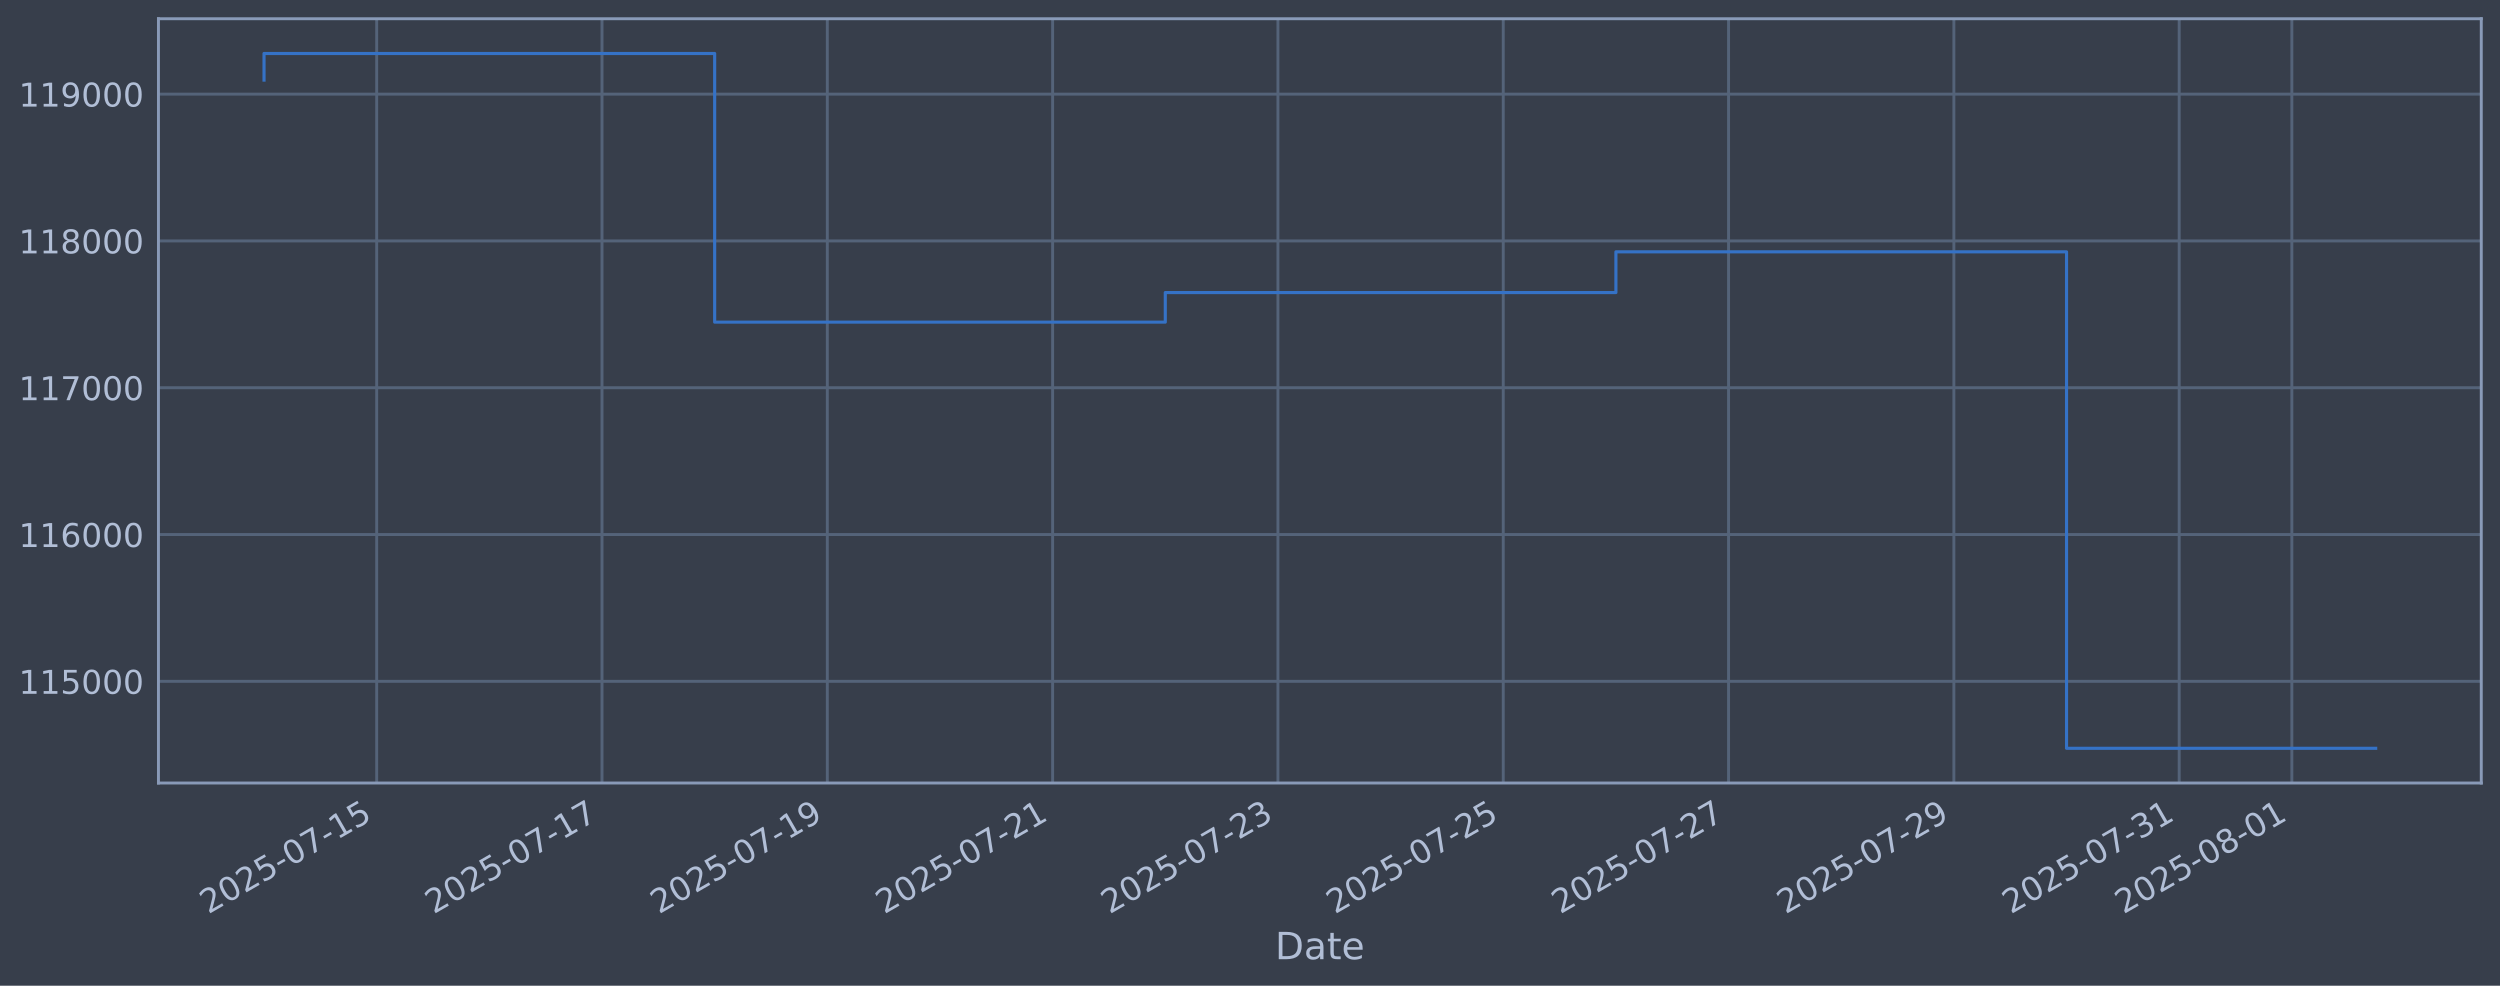
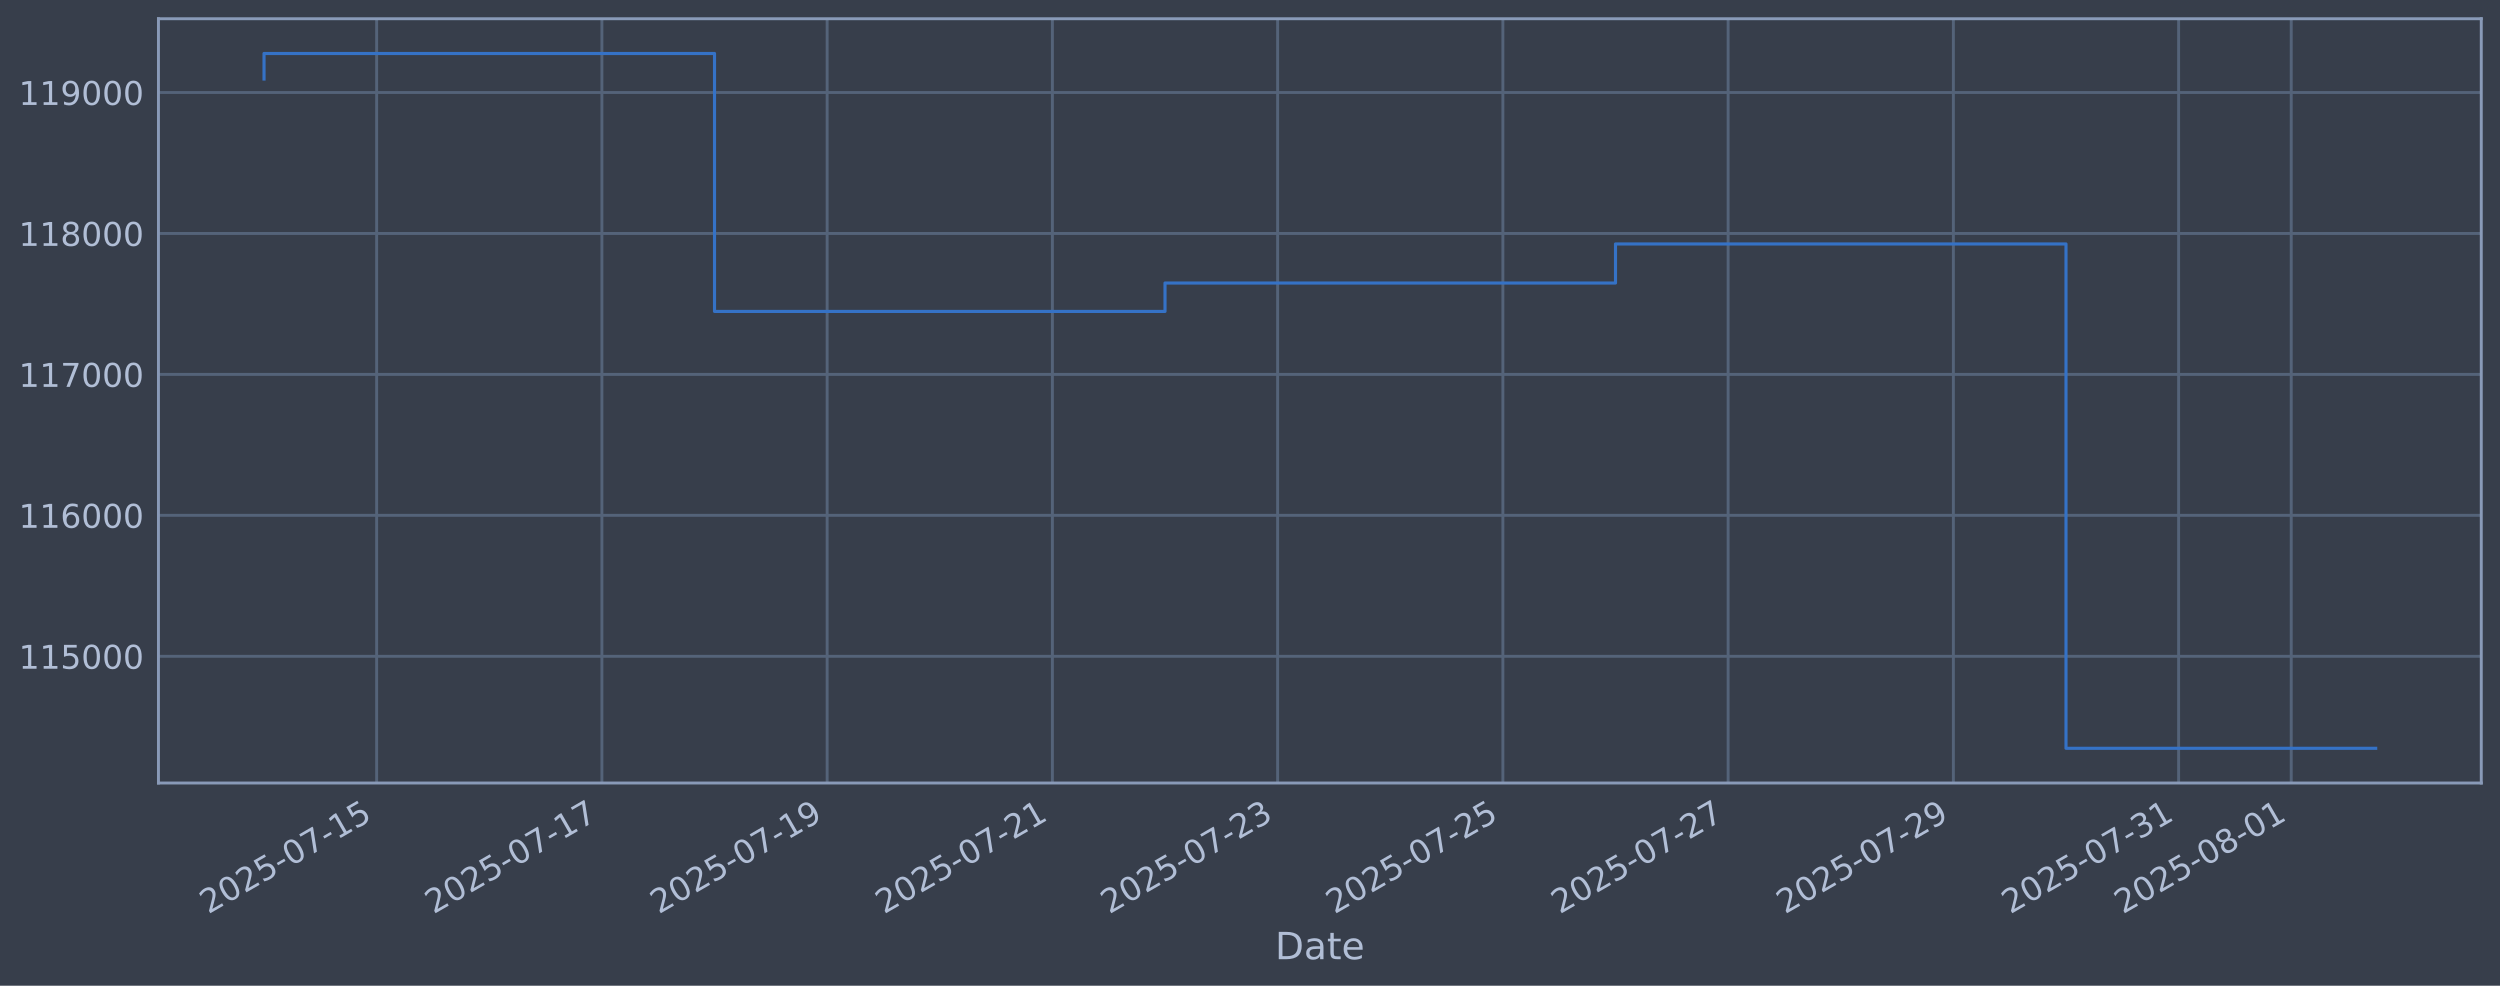
<svg xmlns="http://www.w3.org/2000/svg" xmlns:xlink="http://www.w3.org/1999/xlink" width="960.9pt" height="378.87pt" viewBox="0 0 960.9 378.87" version="1.1">
  <defs>
    <style type="text/css">*{stroke-linejoin: round; stroke-linecap: butt}</style>
  </defs>
  <g id="figure_1">
    <g id="patch_1">
      <path d="M 0 378.87  L 960.9 378.87  L 960.9 0  L 0 0  z " style="fill: #373e4b" />
    </g>
    <g id="axes_1">
      <g id="patch_2">
        <path d="M 60.901 300.96  L 953.701 300.96  L 953.701 7.2  L 60.901 7.2  z " style="fill: #373e4b" />
      </g>
      <g id="matplotlib.axis_1">
        <g id="xtick_1">
          <g id="line2d_1">
-             <path d="M 144.783 300.96  L 144.783 7.2  " clip-path="url(#pb786274b2f)" style="fill: none; stroke: #546379; stroke-width: 1.12; stroke-linecap: square" />
+             <path d="M 144.77 300.96  L 144.77 7.2  " clip-path="url(#p5a8480e26e)" style="fill: none; stroke: #546379; stroke-width: 1.12; stroke-linecap: square" />
          </g>
          <g id="line2d_2" />
          <g id="text_1">
-             <g style="fill: #b1bed6" transform="translate(80.05746 351.4642) rotate(-30) scale(0.126 -0.126)">
+             <g style="fill: #b1bed6" transform="translate(80.04436 351.4642) rotate(-30) scale(0.126 -0.126)">
              <defs>
                <path id="DejaVuSans-32" d="M 1228 531  L 3431 531  L 3431 0  L 469 0  L 469 531  Q 828 903 1448 1529  Q 2069 2156 2228 2338  Q 2531 2678 2651 2914  Q 2772 3150 2772 3378  Q 2772 3750 2511 3984  Q 2250 4219 1831 4219  Q 1534 4219 1204 4116  Q 875 4013 500 3803  L 500 4441  Q 881 4594 1212 4672  Q 1544 4750 1819 4750  Q 2544 4750 2975 4387  Q 3406 4025 3406 3419  Q 3406 3131 3298 2873  Q 3191 2616 2906 2266  Q 2828 2175 2409 1742  Q 1991 1309 1228 531  z " transform="scale(0.015625)" />
                <path id="DejaVuSans-30" d="M 2034 4250  Q 1547 4250 1301 3770  Q 1056 3291 1056 2328  Q 1056 1369 1301 889  Q 1547 409 2034 409  Q 2525 409 2770 889  Q 3016 1369 3016 2328  Q 3016 3291 2770 3770  Q 2525 4250 2034 4250  z M 2034 4750  Q 2819 4750 3233 4129  Q 3647 3509 3647 2328  Q 3647 1150 3233 529  Q 2819 -91 2034 -91  Q 1250 -91 836 529  Q 422 1150 422 2328  Q 422 3509 836 4129  Q 1250 4750 2034 4750  z " transform="scale(0.015625)" />
                <path id="DejaVuSans-35" d="M 691 4666  L 3169 4666  L 3169 4134  L 1269 4134  L 1269 2991  Q 1406 3038 1543 3061  Q 1681 3084 1819 3084  Q 2600 3084 3056 2656  Q 3513 2228 3513 1497  Q 3513 744 3044 326  Q 2575 -91 1722 -91  Q 1428 -91 1123 -41  Q 819 9 494 109  L 494 744  Q 775 591 1075 516  Q 1375 441 1709 441  Q 2250 441 2565 725  Q 2881 1009 2881 1497  Q 2881 1984 2565 2268  Q 2250 2553 1709 2553  Q 1456 2553 1204 2497  Q 953 2441 691 2322  L 691 4666  z " transform="scale(0.015625)" />
                <path id="DejaVuSans-2d" d="M 313 2009  L 1997 2009  L 1997 1497  L 313 1497  L 313 2009  z " transform="scale(0.015625)" />
                <path id="DejaVuSans-37" d="M 525 4666  L 3525 4666  L 3525 4397  L 1831 0  L 1172 0  L 2766 4134  L 525 4134  L 525 4666  z " transform="scale(0.015625)" />
                <path id="DejaVuSans-31" d="M 794 531  L 1825 531  L 1825 4091  L 703 3866  L 703 4441  L 1819 4666  L 2450 4666  L 2450 531  L 3481 531  L 3481 0  L 794 0  L 794 531  z " transform="scale(0.015625)" />
              </defs>
              <use xlink:href="#DejaVuSans-32" />
              <use xlink:href="#DejaVuSans-30" transform="translate(63.62305 0)" />
              <use xlink:href="#DejaVuSans-32" transform="translate(127.2461 0)" />
              <use xlink:href="#DejaVuSans-35" transform="translate(190.8691 0)" />
              <use xlink:href="#DejaVuSans-2d" transform="translate(254.4922 0)" />
              <use xlink:href="#DejaVuSans-30" transform="translate(290.5762 0)" />
              <use xlink:href="#DejaVuSans-37" transform="translate(354.1992 0)" />
              <use xlink:href="#DejaVuSans-2d" transform="translate(417.8223 0)" />
              <use xlink:href="#DejaVuSans-31" transform="translate(453.9062 0)" />
              <use xlink:href="#DejaVuSans-35" transform="translate(517.5293 0)" />
            </g>
          </g>
        </g>
        <g id="xtick_2">
          <g id="line2d_3">
-             <path d="M 231.384 300.96  L 231.384 7.2  " clip-path="url(#pb786274b2f)" style="fill: none; stroke: #546379; stroke-width: 1.12; stroke-linecap: square" />
+             <path d="M 231.345 300.96  L 231.345 7.2  " clip-path="url(#p5a8480e26e)" style="fill: none; stroke: #546379; stroke-width: 1.12; stroke-linecap: square" />
          </g>
          <g id="line2d_4" />
          <g id="text_2">
-             <g style="fill: #b1bed6" transform="translate(166.6588 351.4642) rotate(-30) scale(0.126 -0.126)">
+             <g style="fill: #b1bed6" transform="translate(166.6195 351.4642) rotate(-30) scale(0.126 -0.126)">
              <use xlink:href="#DejaVuSans-32" />
              <use xlink:href="#DejaVuSans-30" transform="translate(63.62305 0)" />
              <use xlink:href="#DejaVuSans-32" transform="translate(127.2461 0)" />
              <use xlink:href="#DejaVuSans-35" transform="translate(190.8691 0)" />
              <use xlink:href="#DejaVuSans-2d" transform="translate(254.4922 0)" />
              <use xlink:href="#DejaVuSans-30" transform="translate(290.5762 0)" />
              <use xlink:href="#DejaVuSans-37" transform="translate(354.1992 0)" />
              <use xlink:href="#DejaVuSans-2d" transform="translate(417.8223 0)" />
              <use xlink:href="#DejaVuSans-31" transform="translate(453.9062 0)" />
              <use xlink:href="#DejaVuSans-37" transform="translate(517.5293 0)" />
            </g>
          </g>
        </g>
        <g id="xtick_3">
          <g id="line2d_5">
-             <path d="M 317.986 300.96  L 317.986 7.2  " clip-path="url(#pb786274b2f)" style="fill: none; stroke: #546379; stroke-width: 1.12; stroke-linecap: square" />
+             <path d="M 317.92 300.96  L 317.92 7.2  " clip-path="url(#p5a8480e26e)" style="fill: none; stroke: #546379; stroke-width: 1.12; stroke-linecap: square" />
          </g>
          <g id="line2d_6" />
          <g id="text_3">
-             <g style="fill: #b1bed6" transform="translate(253.26 351.4642) rotate(-30) scale(0.126 -0.126)">
+             <g style="fill: #b1bed6" transform="translate(253.1946 351.4642) rotate(-30) scale(0.126 -0.126)">
              <defs>
                <path id="DejaVuSans-39" d="M 703 97  L 703 672  Q 941 559 1184 500  Q 1428 441 1663 441  Q 2288 441 2617 861  Q 2947 1281 2994 2138  Q 2813 1869 2534 1725  Q 2256 1581 1919 1581  Q 1219 1581 811 2004  Q 403 2428 403 3163  Q 403 3881 828 4315  Q 1253 4750 1959 4750  Q 2769 4750 3195 4129  Q 3622 3509 3622 2328  Q 3622 1225 3098 567  Q 2575 -91 1691 -91  Q 1453 -91 1209 -44  Q 966 3 703 97  z M 1959 2075  Q 2384 2075 2632 2365  Q 2881 2656 2881 3163  Q 2881 3666 2632 3958  Q 2384 4250 1959 4250  Q 1534 4250 1286 3958  Q 1038 3666 1038 3163  Q 1038 2656 1286 2365  Q 1534 2075 1959 2075  z " transform="scale(0.015625)" />
              </defs>
              <use xlink:href="#DejaVuSans-32" />
              <use xlink:href="#DejaVuSans-30" transform="translate(63.62305 0)" />
              <use xlink:href="#DejaVuSans-32" transform="translate(127.2461 0)" />
              <use xlink:href="#DejaVuSans-35" transform="translate(190.8691 0)" />
              <use xlink:href="#DejaVuSans-2d" transform="translate(254.4922 0)" />
              <use xlink:href="#DejaVuSans-30" transform="translate(290.5762 0)" />
              <use xlink:href="#DejaVuSans-37" transform="translate(354.1992 0)" />
              <use xlink:href="#DejaVuSans-2d" transform="translate(417.8223 0)" />
              <use xlink:href="#DejaVuSans-31" transform="translate(453.9062 0)" />
              <use xlink:href="#DejaVuSans-39" transform="translate(517.5293 0)" />
            </g>
          </g>
        </g>
        <g id="xtick_4">
          <g id="line2d_7">
-             <path d="M 404.587 300.96  L 404.587 7.2  " clip-path="url(#pb786274b2f)" style="fill: none; stroke: #546379; stroke-width: 1.12; stroke-linecap: square" />
+             <path d="M 404.495 300.96  L 404.495 7.2  " clip-path="url(#p5a8480e26e)" style="fill: none; stroke: #546379; stroke-width: 1.12; stroke-linecap: square" />
          </g>
          <g id="line2d_8" />
          <g id="text_4">
-             <g style="fill: #b1bed6" transform="translate(339.8613 351.4642) rotate(-30) scale(0.126 -0.126)">
+             <g style="fill: #b1bed6" transform="translate(339.7696 351.4642) rotate(-30) scale(0.126 -0.126)">
              <use xlink:href="#DejaVuSans-32" />
              <use xlink:href="#DejaVuSans-30" transform="translate(63.62305 0)" />
              <use xlink:href="#DejaVuSans-32" transform="translate(127.2461 0)" />
              <use xlink:href="#DejaVuSans-35" transform="translate(190.8691 0)" />
              <use xlink:href="#DejaVuSans-2d" transform="translate(254.4922 0)" />
              <use xlink:href="#DejaVuSans-30" transform="translate(290.5762 0)" />
              <use xlink:href="#DejaVuSans-37" transform="translate(354.1992 0)" />
              <use xlink:href="#DejaVuSans-2d" transform="translate(417.8223 0)" />
              <use xlink:href="#DejaVuSans-32" transform="translate(453.9062 0)" />
              <use xlink:href="#DejaVuSans-31" transform="translate(517.5293 0)" />
            </g>
          </g>
        </g>
        <g id="xtick_5">
          <g id="line2d_9">
-             <path d="M 491.188 300.96  L 491.188 7.2  " clip-path="url(#pb786274b2f)" style="fill: none; stroke: #546379; stroke-width: 1.12; stroke-linecap: square" />
+             <path d="M 491.07 300.96  L 491.07 7.2  " clip-path="url(#p5a8480e26e)" style="fill: none; stroke: #546379; stroke-width: 1.12; stroke-linecap: square" />
          </g>
          <g id="line2d_10" />
          <g id="text_5">
-             <g style="fill: #b1bed6" transform="translate(426.4626 351.4642) rotate(-30) scale(0.126 -0.126)">
+             <g style="fill: #b1bed6" transform="translate(426.3447 351.4642) rotate(-30) scale(0.126 -0.126)">
              <defs>
                <path id="DejaVuSans-33" d="M 2597 2516  Q 3050 2419 3304 2112  Q 3559 1806 3559 1356  Q 3559 666 3084 287  Q 2609 -91 1734 -91  Q 1441 -91 1130 -33  Q 819 25 488 141  L 488 750  Q 750 597 1062 519  Q 1375 441 1716 441  Q 2309 441 2620 675  Q 2931 909 2931 1356  Q 2931 1769 2642 2001  Q 2353 2234 1838 2234  L 1294 2234  L 1294 2753  L 1863 2753  Q 2328 2753 2575 2939  Q 2822 3125 2822 3475  Q 2822 3834 2567 4026  Q 2313 4219 1838 4219  Q 1578 4219 1281 4162  Q 984 4106 628 3988  L 628 4550  Q 988 4650 1302 4700  Q 1616 4750 1894 4750  Q 2613 4750 3031 4423  Q 3450 4097 3450 3541  Q 3450 3153 3228 2886  Q 3006 2619 2597 2516  z " transform="scale(0.015625)" />
              </defs>
              <use xlink:href="#DejaVuSans-32" />
              <use xlink:href="#DejaVuSans-30" transform="translate(63.62305 0)" />
              <use xlink:href="#DejaVuSans-32" transform="translate(127.2461 0)" />
              <use xlink:href="#DejaVuSans-35" transform="translate(190.8691 0)" />
              <use xlink:href="#DejaVuSans-2d" transform="translate(254.4922 0)" />
              <use xlink:href="#DejaVuSans-30" transform="translate(290.5762 0)" />
              <use xlink:href="#DejaVuSans-37" transform="translate(354.1992 0)" />
              <use xlink:href="#DejaVuSans-2d" transform="translate(417.8223 0)" />
              <use xlink:href="#DejaVuSans-32" transform="translate(453.9062 0)" />
              <use xlink:href="#DejaVuSans-33" transform="translate(517.5293 0)" />
            </g>
          </g>
        </g>
        <g id="xtick_6">
          <g id="line2d_11">
-             <path d="M 577.789 300.96  L 577.789 7.2  " clip-path="url(#pb786274b2f)" style="fill: none; stroke: #546379; stroke-width: 1.12; stroke-linecap: square" />
+             <path d="M 577.645 300.96  L 577.645 7.2  " clip-path="url(#p5a8480e26e)" style="fill: none; stroke: #546379; stroke-width: 1.12; stroke-linecap: square" />
          </g>
          <g id="line2d_12" />
          <g id="text_6">
-             <g style="fill: #b1bed6" transform="translate(513.0639 351.4642) rotate(-30) scale(0.126 -0.126)">
+             <g style="fill: #b1bed6" transform="translate(512.9198 351.4642) rotate(-30) scale(0.126 -0.126)">
              <use xlink:href="#DejaVuSans-32" />
              <use xlink:href="#DejaVuSans-30" transform="translate(63.62305 0)" />
              <use xlink:href="#DejaVuSans-32" transform="translate(127.2461 0)" />
              <use xlink:href="#DejaVuSans-35" transform="translate(190.8691 0)" />
              <use xlink:href="#DejaVuSans-2d" transform="translate(254.4922 0)" />
              <use xlink:href="#DejaVuSans-30" transform="translate(290.5762 0)" />
              <use xlink:href="#DejaVuSans-37" transform="translate(354.1992 0)" />
              <use xlink:href="#DejaVuSans-2d" transform="translate(417.8223 0)" />
              <use xlink:href="#DejaVuSans-32" transform="translate(453.9062 0)" />
              <use xlink:href="#DejaVuSans-35" transform="translate(517.5293 0)" />
            </g>
          </g>
        </g>
        <g id="xtick_7">
          <g id="line2d_13">
-             <path d="M 664.391 300.96  L 664.391 7.2  " clip-path="url(#pb786274b2f)" style="fill: none; stroke: #546379; stroke-width: 1.12; stroke-linecap: square" />
+             <path d="M 664.22 300.96  L 664.22 7.2  " clip-path="url(#p5a8480e26e)" style="fill: none; stroke: #546379; stroke-width: 1.12; stroke-linecap: square" />
          </g>
          <g id="line2d_14" />
          <g id="text_7">
-             <g style="fill: #b1bed6" transform="translate(599.6652 351.4642) rotate(-30) scale(0.126 -0.126)">
+             <g style="fill: #b1bed6" transform="translate(599.4949 351.4642) rotate(-30) scale(0.126 -0.126)">
              <use xlink:href="#DejaVuSans-32" />
              <use xlink:href="#DejaVuSans-30" transform="translate(63.62305 0)" />
              <use xlink:href="#DejaVuSans-32" transform="translate(127.2461 0)" />
              <use xlink:href="#DejaVuSans-35" transform="translate(190.8691 0)" />
              <use xlink:href="#DejaVuSans-2d" transform="translate(254.4922 0)" />
              <use xlink:href="#DejaVuSans-30" transform="translate(290.5762 0)" />
              <use xlink:href="#DejaVuSans-37" transform="translate(354.1992 0)" />
              <use xlink:href="#DejaVuSans-2d" transform="translate(417.8223 0)" />
              <use xlink:href="#DejaVuSans-32" transform="translate(453.9062 0)" />
              <use xlink:href="#DejaVuSans-37" transform="translate(517.5293 0)" />
            </g>
          </g>
        </g>
        <g id="xtick_8">
          <g id="line2d_15">
-             <path d="M 750.992 300.96  L 750.992 7.2  " clip-path="url(#pb786274b2f)" style="fill: none; stroke: #546379; stroke-width: 1.12; stroke-linecap: square" />
+             <path d="M 750.796 300.96  L 750.796 7.2  " clip-path="url(#p5a8480e26e)" style="fill: none; stroke: #546379; stroke-width: 1.12; stroke-linecap: square" />
          </g>
          <g id="line2d_16" />
          <g id="text_8">
-             <g style="fill: #b1bed6" transform="translate(686.2665 351.4642) rotate(-30) scale(0.126 -0.126)">
+             <g style="fill: #b1bed6" transform="translate(686.07 351.4642) rotate(-30) scale(0.126 -0.126)">
              <use xlink:href="#DejaVuSans-32" />
              <use xlink:href="#DejaVuSans-30" transform="translate(63.62305 0)" />
              <use xlink:href="#DejaVuSans-32" transform="translate(127.2461 0)" />
              <use xlink:href="#DejaVuSans-35" transform="translate(190.8691 0)" />
              <use xlink:href="#DejaVuSans-2d" transform="translate(254.4922 0)" />
              <use xlink:href="#DejaVuSans-30" transform="translate(290.5762 0)" />
              <use xlink:href="#DejaVuSans-37" transform="translate(354.1992 0)" />
              <use xlink:href="#DejaVuSans-2d" transform="translate(417.8223 0)" />
              <use xlink:href="#DejaVuSans-32" transform="translate(453.9062 0)" />
              <use xlink:href="#DejaVuSans-39" transform="translate(517.5293 0)" />
            </g>
          </g>
        </g>
        <g id="xtick_9">
          <g id="line2d_17">
-             <path d="M 837.593 300.96  L 837.593 7.2  " clip-path="url(#pb786274b2f)" style="fill: none; stroke: #546379; stroke-width: 1.12; stroke-linecap: square" />
+             <path d="M 837.371 300.96  L 837.371 7.2  " clip-path="url(#p5a8480e26e)" style="fill: none; stroke: #546379; stroke-width: 1.12; stroke-linecap: square" />
          </g>
          <g id="line2d_18" />
          <g id="text_9">
-             <g style="fill: #b1bed6" transform="translate(772.8678 351.4642) rotate(-30) scale(0.126 -0.126)">
+             <g style="fill: #b1bed6" transform="translate(772.6451 351.4642) rotate(-30) scale(0.126 -0.126)">
              <use xlink:href="#DejaVuSans-32" />
              <use xlink:href="#DejaVuSans-30" transform="translate(63.62305 0)" />
              <use xlink:href="#DejaVuSans-32" transform="translate(127.2461 0)" />
              <use xlink:href="#DejaVuSans-35" transform="translate(190.8691 0)" />
              <use xlink:href="#DejaVuSans-2d" transform="translate(254.4922 0)" />
              <use xlink:href="#DejaVuSans-30" transform="translate(290.5762 0)" />
              <use xlink:href="#DejaVuSans-37" transform="translate(354.1992 0)" />
              <use xlink:href="#DejaVuSans-2d" transform="translate(417.8223 0)" />
              <use xlink:href="#DejaVuSans-33" transform="translate(453.9062 0)" />
              <use xlink:href="#DejaVuSans-31" transform="translate(517.5293 0)" />
            </g>
          </g>
        </g>
        <g id="xtick_10">
          <g id="line2d_19">
-             <path d="M 880.894 300.96  L 880.894 7.2  " clip-path="url(#pb786274b2f)" style="fill: none; stroke: #546379; stroke-width: 1.12; stroke-linecap: square" />
+             <path d="M 880.658 300.96  L 880.658 7.2  " clip-path="url(#p5a8480e26e)" style="fill: none; stroke: #546379; stroke-width: 1.12; stroke-linecap: square" />
          </g>
          <g id="line2d_20" />
          <g id="text_10">
-             <g style="fill: #b1bed6" transform="translate(816.1685 351.4642) rotate(-30) scale(0.126 -0.126)">
+             <g style="fill: #b1bed6" transform="translate(815.9327 351.4642) rotate(-30) scale(0.126 -0.126)">
              <defs>
                <path id="DejaVuSans-38" d="M 2034 2216  Q 1584 2216 1326 1975  Q 1069 1734 1069 1313  Q 1069 891 1326 650  Q 1584 409 2034 409  Q 2484 409 2743 651  Q 3003 894 3003 1313  Q 3003 1734 2745 1975  Q 2488 2216 2034 2216  z M 1403 2484  Q 997 2584 770 2862  Q 544 3141 544 3541  Q 544 4100 942 4425  Q 1341 4750 2034 4750  Q 2731 4750 3128 4425  Q 3525 4100 3525 3541  Q 3525 3141 3298 2862  Q 3072 2584 2669 2484  Q 3125 2378 3379 2068  Q 3634 1759 3634 1313  Q 3634 634 3220 271  Q 2806 -91 2034 -91  Q 1263 -91 848 271  Q 434 634 434 1313  Q 434 1759 690 2068  Q 947 2378 1403 2484  z M 1172 3481  Q 1172 3119 1398 2916  Q 1625 2713 2034 2713  Q 2441 2713 2670 2916  Q 2900 3119 2900 3481  Q 2900 3844 2670 4047  Q 2441 4250 2034 4250  Q 1625 4250 1398 4047  Q 1172 3844 1172 3481  z " transform="scale(0.015625)" />
              </defs>
              <use xlink:href="#DejaVuSans-32" />
              <use xlink:href="#DejaVuSans-30" transform="translate(63.62305 0)" />
              <use xlink:href="#DejaVuSans-32" transform="translate(127.2461 0)" />
              <use xlink:href="#DejaVuSans-35" transform="translate(190.8691 0)" />
              <use xlink:href="#DejaVuSans-2d" transform="translate(254.4922 0)" />
              <use xlink:href="#DejaVuSans-30" transform="translate(290.5762 0)" />
              <use xlink:href="#DejaVuSans-38" transform="translate(354.1992 0)" />
              <use xlink:href="#DejaVuSans-2d" transform="translate(417.8223 0)" />
              <use xlink:href="#DejaVuSans-30" transform="translate(453.9062 0)" />
              <use xlink:href="#DejaVuSans-31" transform="translate(517.5293 0)" />
            </g>
          </g>
        </g>
        <g id="text_11">
          <g style="fill: #b1bed6" transform="translate(490.0914 368.6753) scale(0.144 -0.144)">
            <defs>
              <path id="DejaVuSans-44" d="M 1259 4147  L 1259 519  L 2022 519  Q 2988 519 3436 956  Q 3884 1394 3884 2338  Q 3884 3275 3436 3711  Q 2988 4147 2022 4147  L 1259 4147  z M 628 4666  L 1925 4666  Q 3281 4666 3915 4102  Q 4550 3538 4550 2338  Q 4550 1131 3912 565  Q 3275 0 1925 0  L 628 0  L 628 4666  z " transform="scale(0.015625)" />
              <path id="DejaVuSans-61" d="M 2194 1759  Q 1497 1759 1228 1600  Q 959 1441 959 1056  Q 959 750 1161 570  Q 1363 391 1709 391  Q 2188 391 2477 730  Q 2766 1069 2766 1631  L 2766 1759  L 2194 1759  z M 3341 1997  L 3341 0  L 2766 0  L 2766 531  Q 2569 213 2275 61  Q 1981 -91 1556 -91  Q 1019 -91 701 211  Q 384 513 384 1019  Q 384 1609 779 1909  Q 1175 2209 1959 2209  L 2766 2209  L 2766 2266  Q 2766 2663 2505 2880  Q 2244 3097 1772 3097  Q 1472 3097 1187 3025  Q 903 2953 641 2809  L 641 3341  Q 956 3463 1253 3523  Q 1550 3584 1831 3584  Q 2591 3584 2966 3190  Q 3341 2797 3341 1997  z " transform="scale(0.015625)" />
              <path id="DejaVuSans-74" d="M 1172 4494  L 1172 3500  L 2356 3500  L 2356 3053  L 1172 3053  L 1172 1153  Q 1172 725 1289 603  Q 1406 481 1766 481  L 2356 481  L 2356 0  L 1766 0  Q 1100 0 847 248  Q 594 497 594 1153  L 594 3053  L 172 3053  L 172 3500  L 594 3500  L 594 4494  L 1172 4494  z " transform="scale(0.015625)" />
              <path id="DejaVuSans-65" d="M 3597 1894  L 3597 1613  L 953 1613  Q 991 1019 1311 708  Q 1631 397 2203 397  Q 2534 397 2845 478  Q 3156 559 3463 722  L 3463 178  Q 3153 47 2828 -22  Q 2503 -91 2169 -91  Q 1331 -91 842 396  Q 353 884 353 1716  Q 353 2575 817 3079  Q 1281 3584 2069 3584  Q 2775 3584 3186 3129  Q 3597 2675 3597 1894  z M 3022 2063  Q 3016 2534 2758 2815  Q 2500 3097 2075 3097  Q 1594 3097 1305 2825  Q 1016 2553 972 2059  L 3022 2063  z " transform="scale(0.015625)" />
            </defs>
            <use xlink:href="#DejaVuSans-44" />
            <use xlink:href="#DejaVuSans-61" transform="translate(77.00195 0)" />
            <use xlink:href="#DejaVuSans-74" transform="translate(138.2812 0)" />
            <use xlink:href="#DejaVuSans-65" transform="translate(177.4902 0)" />
          </g>
        </g>
      </g>
      <g id="matplotlib.axis_2">
        <g id="ytick_1">
          <g id="line2d_21">
-             <path d="M 60.901 261.88  L 953.701 261.88  " clip-path="url(#pb786274b2f)" style="fill: none; stroke: #546379; stroke-width: 1.12; stroke-linecap: square" />
+             <path d="M 60.901 252.253  L 953.701 252.253  " clip-path="url(#p5a8480e26e)" style="fill: none; stroke: #546379; stroke-width: 1.12; stroke-linecap: square" />
          </g>
          <g id="line2d_22" />
          <g id="text_12">
-             <g style="fill: #b1bed6" transform="translate(7.2 266.6667) scale(0.126 -0.126)">
+             <g style="fill: #b1bed6" transform="translate(7.2 257.0405) scale(0.126 -0.126)">
              <use xlink:href="#DejaVuSans-31" />
              <use xlink:href="#DejaVuSans-31" transform="translate(63.62305 0)" />
              <use xlink:href="#DejaVuSans-35" transform="translate(127.2461 0)" />
              <use xlink:href="#DejaVuSans-30" transform="translate(190.8691 0)" />
              <use xlink:href="#DejaVuSans-30" transform="translate(254.4922 0)" />
              <use xlink:href="#DejaVuSans-30" transform="translate(318.1152 0)" />
            </g>
          </g>
        </g>
        <g id="ytick_2">
          <g id="line2d_23">
-             <path d="M 60.901 205.453  L 953.701 205.453  " clip-path="url(#pb786274b2f)" style="fill: none; stroke: #546379; stroke-width: 1.12; stroke-linecap: square" />
+             <path d="M 60.901 198.078  L 953.701 198.078  " clip-path="url(#p5a8480e26e)" style="fill: none; stroke: #546379; stroke-width: 1.12; stroke-linecap: square" />
          </g>
          <g id="line2d_24" />
          <g id="text_13">
-             <g style="fill: #b1bed6" transform="translate(7.2 210.2404) scale(0.126 -0.126)">
+             <g style="fill: #b1bed6" transform="translate(7.2 202.8649) scale(0.126 -0.126)">
              <defs>
                <path id="DejaVuSans-36" d="M 2113 2584  Q 1688 2584 1439 2293  Q 1191 2003 1191 1497  Q 1191 994 1439 701  Q 1688 409 2113 409  Q 2538 409 2786 701  Q 3034 994 3034 1497  Q 3034 2003 2786 2293  Q 2538 2584 2113 2584  z M 3366 4563  L 3366 3988  Q 3128 4100 2886 4159  Q 2644 4219 2406 4219  Q 1781 4219 1451 3797  Q 1122 3375 1075 2522  Q 1259 2794 1537 2939  Q 1816 3084 2150 3084  Q 2853 3084 3261 2657  Q 3669 2231 3669 1497  Q 3669 778 3244 343  Q 2819 -91 2113 -91  Q 1303 -91 875 529  Q 447 1150 447 2328  Q 447 3434 972 4092  Q 1497 4750 2381 4750  Q 2619 4750 2861 4703  Q 3103 4656 3366 4563  z " transform="scale(0.015625)" />
              </defs>
              <use xlink:href="#DejaVuSans-31" />
              <use xlink:href="#DejaVuSans-31" transform="translate(63.62305 0)" />
              <use xlink:href="#DejaVuSans-36" transform="translate(127.2461 0)" />
              <use xlink:href="#DejaVuSans-30" transform="translate(190.8691 0)" />
              <use xlink:href="#DejaVuSans-30" transform="translate(254.4922 0)" />
              <use xlink:href="#DejaVuSans-30" transform="translate(318.1152 0)" />
            </g>
          </g>
        </g>
        <g id="ytick_3">
          <g id="line2d_25">
-             <path d="M 60.901 149.027  L 953.701 149.027  " clip-path="url(#pb786274b2f)" style="fill: none; stroke: #546379; stroke-width: 1.12; stroke-linecap: square" />
+             <path d="M 60.901 143.902  L 953.701 143.902  " clip-path="url(#p5a8480e26e)" style="fill: none; stroke: #546379; stroke-width: 1.12; stroke-linecap: square" />
          </g>
          <g id="line2d_26" />
          <g id="text_14">
-             <g style="fill: #b1bed6" transform="translate(7.2 153.8141) scale(0.126 -0.126)">
+             <g style="fill: #b1bed6" transform="translate(7.2 148.6894) scale(0.126 -0.126)">
              <use xlink:href="#DejaVuSans-31" />
              <use xlink:href="#DejaVuSans-31" transform="translate(63.62305 0)" />
              <use xlink:href="#DejaVuSans-37" transform="translate(127.2461 0)" />
              <use xlink:href="#DejaVuSans-30" transform="translate(190.8691 0)" />
              <use xlink:href="#DejaVuSans-30" transform="translate(254.4922 0)" />
              <use xlink:href="#DejaVuSans-30" transform="translate(318.1152 0)" />
            </g>
          </g>
        </g>
        <g id="ytick_4">
          <g id="line2d_27">
-             <path d="M 60.901 92.601  L 953.701 92.601  " clip-path="url(#pb786274b2f)" style="fill: none; stroke: #546379; stroke-width: 1.12; stroke-linecap: square" />
+             <path d="M 60.901 89.727  L 953.701 89.727  " clip-path="url(#p5a8480e26e)" style="fill: none; stroke: #546379; stroke-width: 1.12; stroke-linecap: square" />
          </g>
          <g id="line2d_28" />
          <g id="text_15">
-             <g style="fill: #b1bed6" transform="translate(7.2 97.38771) scale(0.126 -0.126)">
+             <g style="fill: #b1bed6" transform="translate(7.2 94.51381) scale(0.126 -0.126)">
              <use xlink:href="#DejaVuSans-31" />
              <use xlink:href="#DejaVuSans-31" transform="translate(63.62305 0)" />
              <use xlink:href="#DejaVuSans-38" transform="translate(127.2461 0)" />
              <use xlink:href="#DejaVuSans-30" transform="translate(190.8691 0)" />
              <use xlink:href="#DejaVuSans-30" transform="translate(254.4922 0)" />
              <use xlink:href="#DejaVuSans-30" transform="translate(318.1152 0)" />
            </g>
          </g>
        </g>
        <g id="ytick_5">
          <g id="line2d_29">
-             <path d="M 60.901 36.174  L 953.701 36.174  " clip-path="url(#pb786274b2f)" style="fill: none; stroke: #546379; stroke-width: 1.12; stroke-linecap: square" />
+             <path d="M 60.901 35.551  L 953.701 35.551  " clip-path="url(#p5a8480e26e)" style="fill: none; stroke: #546379; stroke-width: 1.12; stroke-linecap: square" />
          </g>
          <g id="line2d_30" />
          <g id="text_16">
-             <g style="fill: #b1bed6" transform="translate(7.2 40.96137) scale(0.126 -0.126)">
+             <g style="fill: #b1bed6" transform="translate(7.2 40.33825) scale(0.126 -0.126)">
              <use xlink:href="#DejaVuSans-31" />
              <use xlink:href="#DejaVuSans-31" transform="translate(63.62305 0)" />
              <use xlink:href="#DejaVuSans-39" transform="translate(127.2461 0)" />
              <use xlink:href="#DejaVuSans-30" transform="translate(190.8691 0)" />
              <use xlink:href="#DejaVuSans-30" transform="translate(254.4922 0)" />
              <use xlink:href="#DejaVuSans-30" transform="translate(318.1152 0)" />
            </g>
          </g>
        </g>
      </g>
      <g id="line2d_31">
-         <path d="M 101.482 30.792  L 101.482 20.553  L 274.685 20.553  L 274.685 123.816  L 447.887 123.816  L 447.887 112.444  L 621.09 112.444  L 621.09 96.802  L 794.293 96.802  L 794.293 287.607  L 913.119 287.607  " clip-path="url(#pb786274b2f)" style="fill: none; stroke: #3572c6; stroke-width: 1.2; stroke-linecap: square" />
+         <path d="M 101.482 30.383  L 101.482 20.553  L 274.633 20.553  L 274.633 119.697  L 447.783 119.697  L 447.783 108.779  L 620.933 108.779  L 620.933 93.76  L 794.083 93.76  L 794.083 287.607  L 913.119 287.607  " clip-path="url(#p5a8480e26e)" style="fill: none; stroke: #3572c6; stroke-width: 1.2; stroke-linecap: square" />
      </g>
      <g id="patch_3">
        <path d="M 60.901 300.96  L 60.901 7.2  " style="fill: none; stroke: #899ab8; stroke-width: 1.12; stroke-linejoin: miter; stroke-linecap: square" />
      </g>
      <g id="patch_4">
        <path d="M 953.701 300.96  L 953.701 7.2  " style="fill: none; stroke: #899ab8; stroke-width: 1.12; stroke-linejoin: miter; stroke-linecap: square" />
      </g>
      <g id="patch_5">
        <path d="M 60.901 300.96  L 953.701 300.96  " style="fill: none; stroke: #899ab8; stroke-width: 1.12; stroke-linejoin: miter; stroke-linecap: square" />
      </g>
      <g id="patch_6">
        <path d="M 60.901 7.2  L 953.701 7.2  " style="fill: none; stroke: #899ab8; stroke-width: 1.12; stroke-linejoin: miter; stroke-linecap: square" />
      </g>
    </g>
  </g>
  <defs>
-     <clipPath id="pb786274b2f">
+     <clipPath id="p5a8480e26e">
      <rect x="60.901" y="7.2" width="892.8" height="293.76" />
    </clipPath>
  </defs>
</svg>
